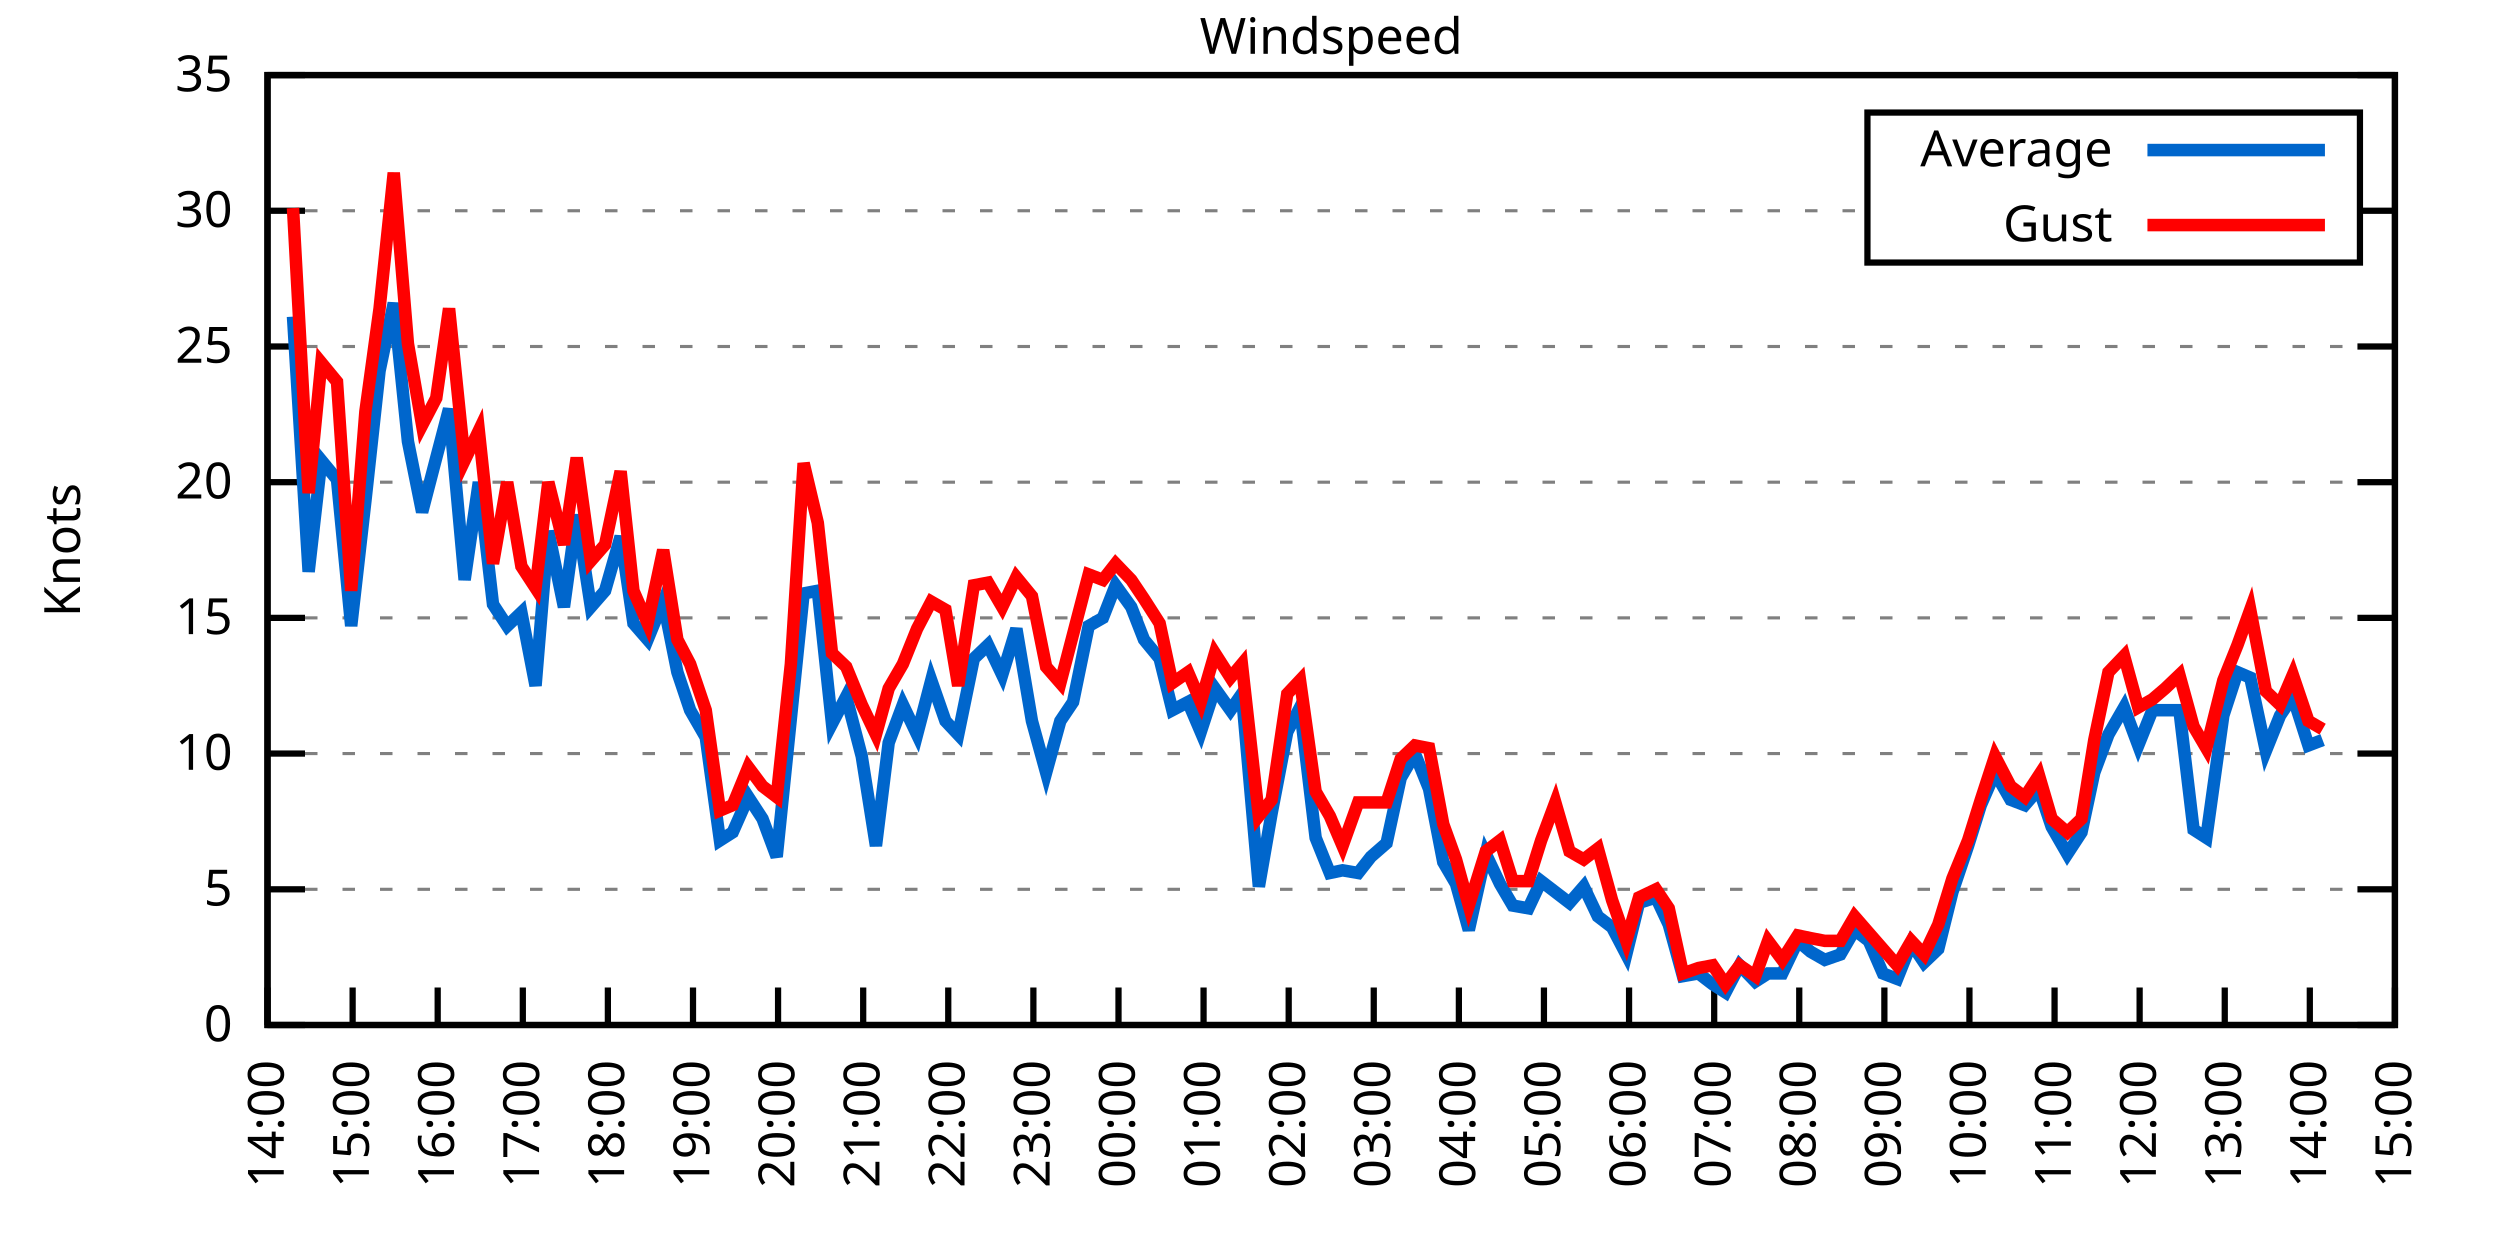
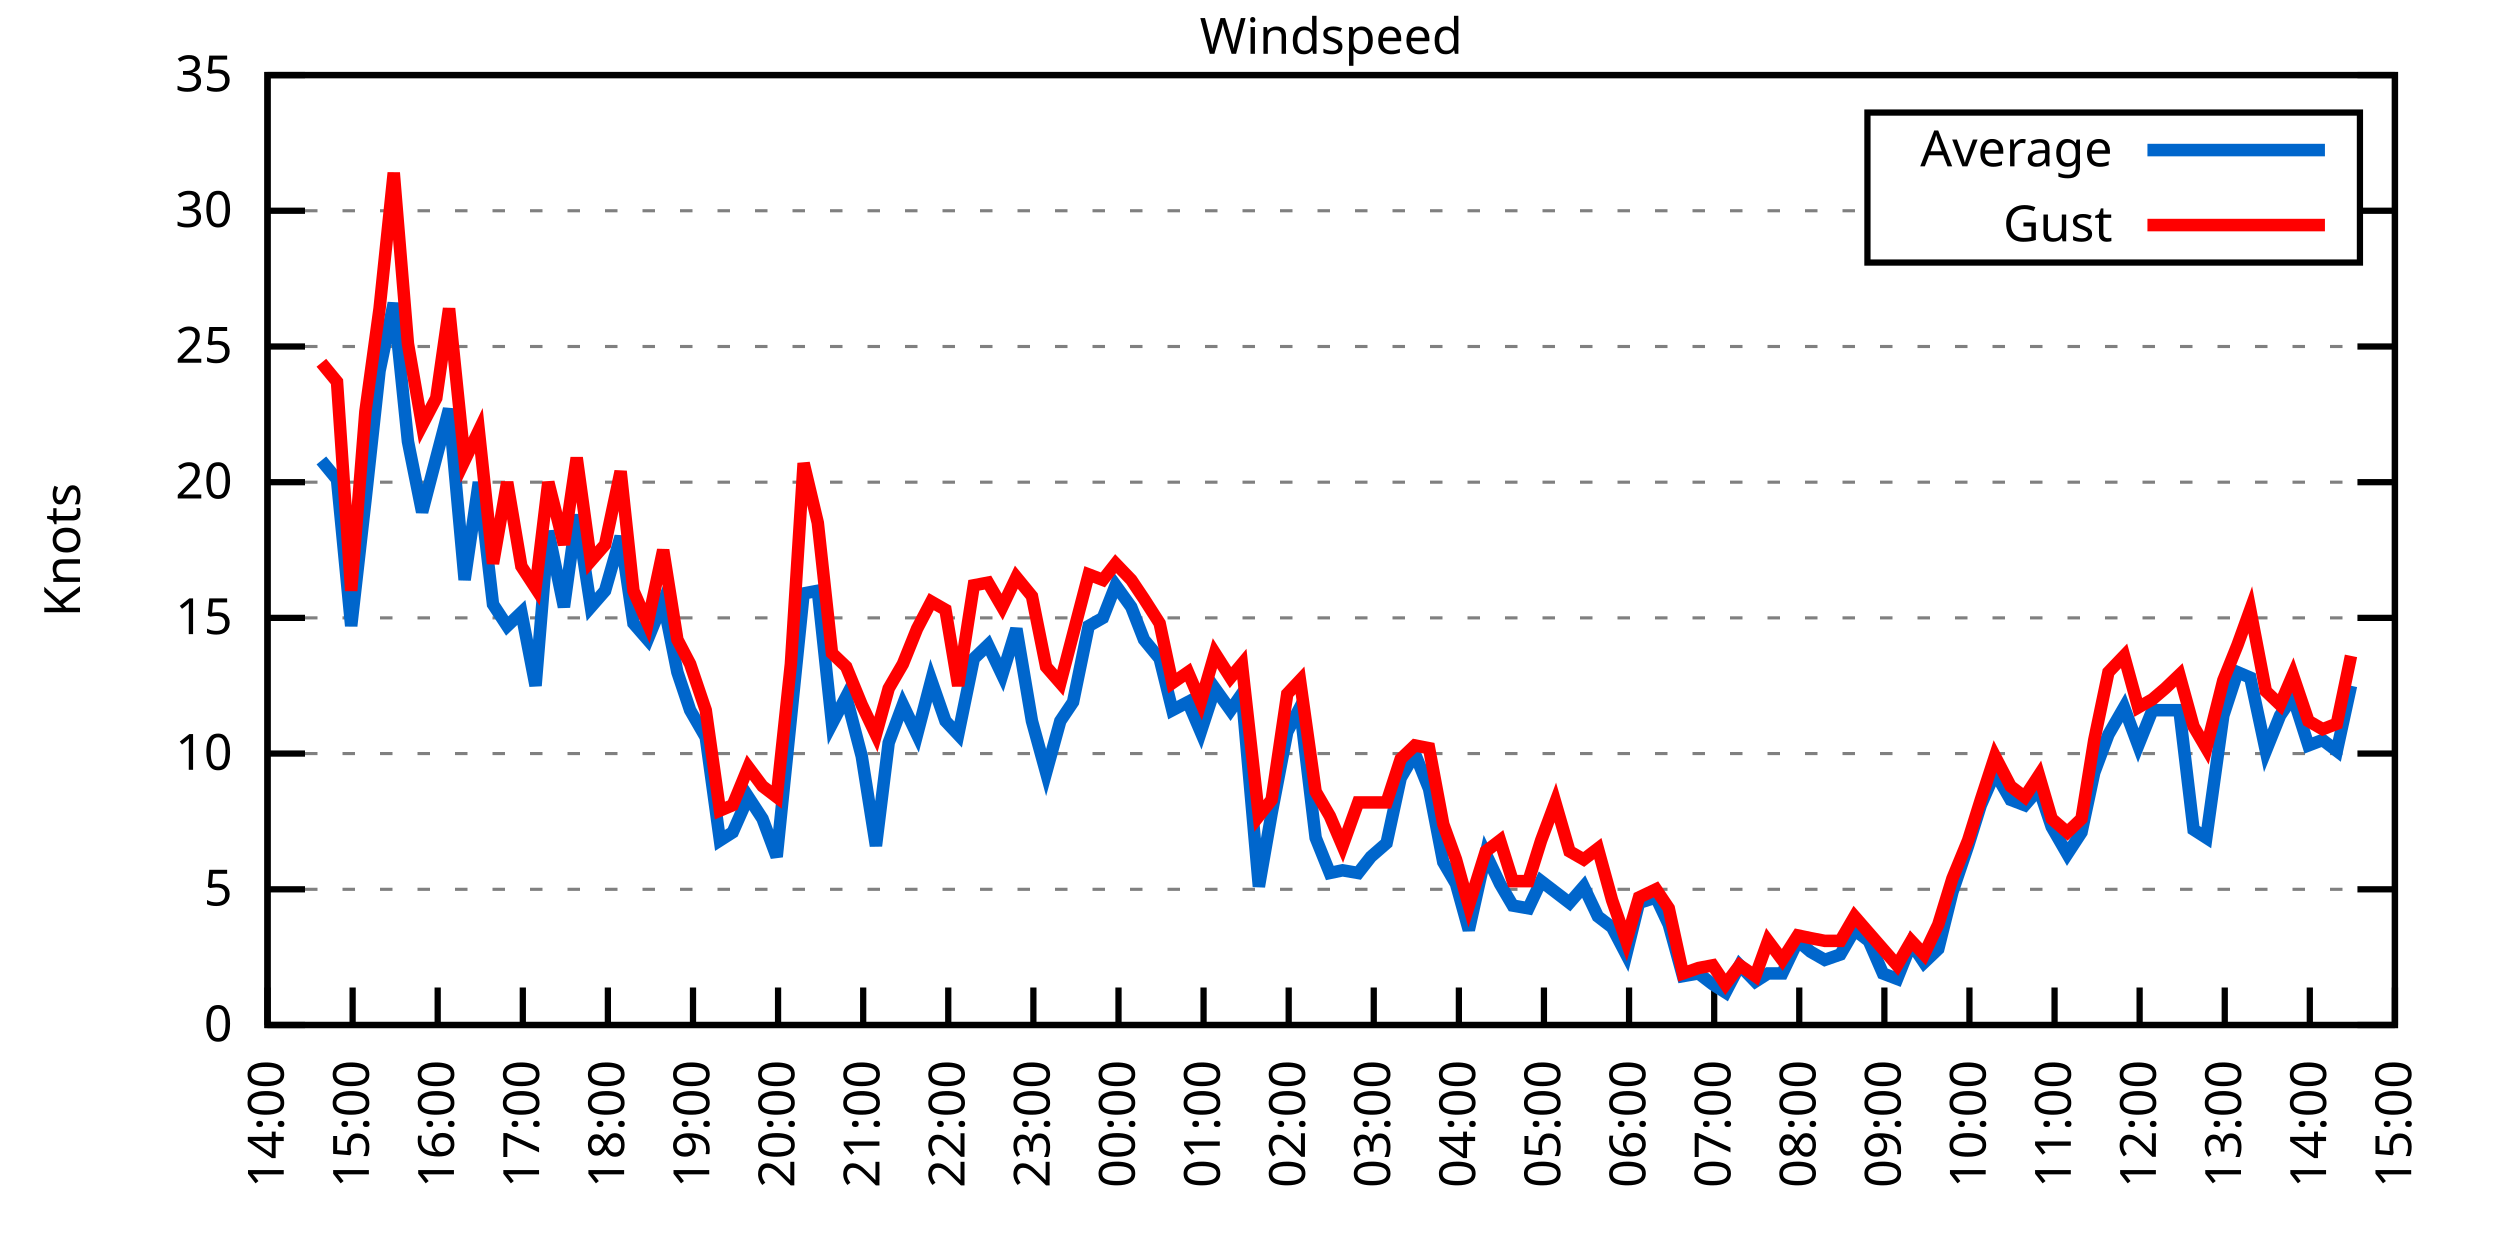
<svg xmlns="http://www.w3.org/2000/svg" xmlns:xlink="http://www.w3.org/1999/xlink" width="400" height="200" viewBox="0 0 400 200">
  <g id="gnuplot_canvas">
    <rect x="0" y="0" width="400" height="200" fill="none" />
    <defs>
      <circle id="gpDot" r="0.5" stroke-width="0.5" stroke="currentColor" />
      <path id="gpPt0" stroke-width="0.333" stroke="currentColor" d="M-1,0 h2 M0,-1 v2" />
      <path id="gpPt1" stroke-width="0.333" stroke="currentColor" d="M-1,-1 L1,1 M1,-1 L-1,1" />
      <path id="gpPt2" stroke-width="0.333" stroke="currentColor" d="M-1,0 L1,0 M0,-1 L0,1 M-1,-1 L1,1 M-1,1 L1,-1" />
      <rect id="gpPt3" stroke-width="0.333" stroke="currentColor" x="-1" y="-1" width="2" height="2" />
      <rect id="gpPt4" stroke-width="0.333" stroke="currentColor" fill="currentColor" x="-1" y="-1" width="2" height="2" />
      <circle id="gpPt5" stroke-width="0.333" stroke="currentColor" cx="0" cy="0" r="1" />
      <use xlink:href="#gpPt5" id="gpPt6" fill="currentColor" stroke="none" />
      <path id="gpPt7" stroke-width="0.333" stroke="currentColor" d="M0,-1.33 L-1.33,0.67 L1.33,0.67 z" />
      <use xlink:href="#gpPt7" id="gpPt8" fill="currentColor" stroke="none" />
      <use xlink:href="#gpPt7" id="gpPt9" stroke="currentColor" transform="rotate(180)" />
      <use xlink:href="#gpPt9" id="gpPt10" fill="currentColor" stroke="none" />
      <use xlink:href="#gpPt3" id="gpPt11" stroke="currentColor" transform="rotate(45)" />
      <use xlink:href="#gpPt11" id="gpPt12" fill="currentColor" stroke="none" />
      <path id="gpPt13" stroke-width="0.333" stroke="currentColor" d="M0,1.330 L1.265,0.411 L0.782,-1.067 L-0.782,-1.076 L-1.265,0.411 z" />
      <use xlink:href="#gpPt13" id="gpPt14" fill="currentColor" stroke="none" />
      <filter id="textbox" filterUnits="objectBoundingBox" x="0" y="0" height="1" width="1">
        <feFlood flood-color="white" flood-opacity="1" result="bgnd" />
        <feComposite in="SourceGraphic" in2="bgnd" operator="atop" />
      </filter>
      <filter id="greybox" filterUnits="objectBoundingBox" x="0" y="0" height="1" width="1">
        <feFlood flood-color="lightgrey" flood-opacity="1" result="grey" />
        <feComposite in="SourceGraphic" in2="grey" operator="atop" />
      </filter>
    </defs>
    <g fill="none" color="white" stroke="currentColor" stroke-width="1.00" stroke-linecap="butt" stroke-linejoin="miter">
</g>
    <g fill="none" color="black" stroke="currentColor" stroke-width="1.00" stroke-linecap="butt" stroke-linejoin="miter">
      <g stroke="none" shape-rendering="crispEdges">
        <polygon fill="rgb(255, 255, 255)" points="42.80,164.00 383.18,164.00 383.18,12.02 42.80,12.02 " />
      </g>
    </g>
    <g fill="none" color="black" stroke="currentColor" stroke-width="1.00" stroke-linecap="butt" stroke-linejoin="miter">
</g>
    <g fill="none" color="black" stroke="black" stroke-width="0.50" stroke-linecap="butt" stroke-linejoin="miter">
</g>
    <g fill="none" color="gray" stroke="currentColor" stroke-width="0.50" stroke-linecap="butt" stroke-linejoin="miter">
      <path stroke="gray" stroke-dasharray="2,4" class="gridline" d="M42.80,164.00 L383.19,164.00  " />
    </g>
    <g fill="none" color="gray" stroke="gray" stroke-width="1.00" stroke-linecap="butt" stroke-linejoin="miter">
</g>
    <g fill="none" color="black" stroke="currentColor" stroke-width="1.00" stroke-linecap="butt" stroke-linejoin="miter">
      <path stroke="black" d="M42.80,164.00 L48.80,164.00 M383.19,164.00 L377.19,164.00  " />
      <g transform="translate(37.20,166.60)" stroke="none" fill="black" font-family="Sans" font-size="8.00" text-anchor="end">
        <text>
          <tspan font-family="Sans"> 0</tspan>
        </text>
      </g>
    </g>
    <g fill="none" color="black" stroke="currentColor" stroke-width="1.00" stroke-linecap="butt" stroke-linejoin="miter">
</g>
    <g fill="none" color="black" stroke="black" stroke-width="0.50" stroke-linecap="butt" stroke-linejoin="miter">
</g>
    <g fill="none" color="gray" stroke="currentColor" stroke-width="0.50" stroke-linecap="butt" stroke-linejoin="miter">
      <path stroke="gray" stroke-dasharray="2,4" class="gridline" d="M42.80,142.29 L383.19,142.29  " />
    </g>
    <g fill="none" color="gray" stroke="gray" stroke-width="1.00" stroke-linecap="butt" stroke-linejoin="miter">
</g>
    <g fill="none" color="black" stroke="currentColor" stroke-width="1.00" stroke-linecap="butt" stroke-linejoin="miter">
      <path stroke="black" d="M42.80,142.29 L48.80,142.29 M383.19,142.29 L377.19,142.29  " />
      <g transform="translate(37.20,144.89)" stroke="none" fill="black" font-family="Sans" font-size="8.00" text-anchor="end">
        <text>
          <tspan font-family="Sans"> 5</tspan>
        </text>
      </g>
    </g>
    <g fill="none" color="black" stroke="currentColor" stroke-width="1.00" stroke-linecap="butt" stroke-linejoin="miter">
</g>
    <g fill="none" color="black" stroke="black" stroke-width="0.50" stroke-linecap="butt" stroke-linejoin="miter">
</g>
    <g fill="none" color="gray" stroke="currentColor" stroke-width="0.50" stroke-linecap="butt" stroke-linejoin="miter">
      <path stroke="gray" stroke-dasharray="2,4" class="gridline" d="M42.80,120.57 L383.19,120.57  " />
    </g>
    <g fill="none" color="gray" stroke="gray" stroke-width="1.00" stroke-linecap="butt" stroke-linejoin="miter">
</g>
    <g fill="none" color="black" stroke="currentColor" stroke-width="1.00" stroke-linecap="butt" stroke-linejoin="miter">
      <path stroke="black" d="M42.80,120.57 L48.80,120.57 M383.19,120.57 L377.19,120.57  " />
      <g transform="translate(37.20,123.17)" stroke="none" fill="black" font-family="Sans" font-size="8.00" text-anchor="end">
        <text>
          <tspan font-family="Sans"> 10</tspan>
        </text>
      </g>
    </g>
    <g fill="none" color="black" stroke="currentColor" stroke-width="1.00" stroke-linecap="butt" stroke-linejoin="miter">
</g>
    <g fill="none" color="black" stroke="black" stroke-width="0.50" stroke-linecap="butt" stroke-linejoin="miter">
</g>
    <g fill="none" color="gray" stroke="currentColor" stroke-width="0.50" stroke-linecap="butt" stroke-linejoin="miter">
      <path stroke="gray" stroke-dasharray="2,4" class="gridline" d="M42.80,98.86 L383.19,98.86  " />
    </g>
    <g fill="none" color="gray" stroke="gray" stroke-width="1.00" stroke-linecap="butt" stroke-linejoin="miter">
</g>
    <g fill="none" color="black" stroke="currentColor" stroke-width="1.00" stroke-linecap="butt" stroke-linejoin="miter">
      <path stroke="black" d="M42.80,98.86 L48.80,98.86 M383.19,98.86 L377.19,98.86  " />
      <g transform="translate(37.20,101.46)" stroke="none" fill="black" font-family="Sans" font-size="8.00" text-anchor="end">
        <text>
          <tspan font-family="Sans"> 15</tspan>
        </text>
      </g>
    </g>
    <g fill="none" color="black" stroke="currentColor" stroke-width="1.00" stroke-linecap="butt" stroke-linejoin="miter">
</g>
    <g fill="none" color="black" stroke="black" stroke-width="0.50" stroke-linecap="butt" stroke-linejoin="miter">
</g>
    <g fill="none" color="gray" stroke="currentColor" stroke-width="0.50" stroke-linecap="butt" stroke-linejoin="miter">
      <path stroke="gray" stroke-dasharray="2,4" class="gridline" d="M42.80,77.15 L383.19,77.15  " />
    </g>
    <g fill="none" color="gray" stroke="gray" stroke-width="1.00" stroke-linecap="butt" stroke-linejoin="miter">
</g>
    <g fill="none" color="black" stroke="currentColor" stroke-width="1.00" stroke-linecap="butt" stroke-linejoin="miter">
      <path stroke="black" d="M42.80,77.15 L48.80,77.15 M383.19,77.15 L377.19,77.15  " />
      <g transform="translate(37.20,79.75)" stroke="none" fill="black" font-family="Sans" font-size="8.00" text-anchor="end">
        <text>
          <tspan font-family="Sans"> 20</tspan>
        </text>
      </g>
    </g>
    <g fill="none" color="black" stroke="currentColor" stroke-width="1.00" stroke-linecap="butt" stroke-linejoin="miter">
</g>
    <g fill="none" color="black" stroke="black" stroke-width="0.50" stroke-linecap="butt" stroke-linejoin="miter">
</g>
    <g fill="none" color="gray" stroke="currentColor" stroke-width="0.50" stroke-linecap="butt" stroke-linejoin="miter">
      <path stroke="gray" stroke-dasharray="2,4" class="gridline" d="M42.80,55.44 L383.19,55.44  " />
    </g>
    <g fill="none" color="gray" stroke="gray" stroke-width="1.00" stroke-linecap="butt" stroke-linejoin="miter">
</g>
    <g fill="none" color="black" stroke="currentColor" stroke-width="1.00" stroke-linecap="butt" stroke-linejoin="miter">
      <path stroke="black" d="M42.80,55.44 L48.80,55.44 M383.19,55.44 L377.19,55.44  " />
      <g transform="translate(37.20,58.04)" stroke="none" fill="black" font-family="Sans" font-size="8.00" text-anchor="end">
        <text>
          <tspan font-family="Sans"> 25</tspan>
        </text>
      </g>
    </g>
    <g fill="none" color="black" stroke="currentColor" stroke-width="1.00" stroke-linecap="butt" stroke-linejoin="miter">
</g>
    <g fill="none" color="black" stroke="black" stroke-width="0.50" stroke-linecap="butt" stroke-linejoin="miter">
</g>
    <g fill="none" color="gray" stroke="currentColor" stroke-width="0.50" stroke-linecap="butt" stroke-linejoin="miter">
      <path stroke="gray" stroke-dasharray="2,4" class="gridline" d="M42.80,33.72 L298.79,33.72 M377.59,33.72 L383.19,33.72  " />
    </g>
    <g fill="none" color="gray" stroke="gray" stroke-width="1.00" stroke-linecap="butt" stroke-linejoin="miter">
</g>
    <g fill="none" color="black" stroke="currentColor" stroke-width="1.00" stroke-linecap="butt" stroke-linejoin="miter">
      <path stroke="black" d="M42.80,33.72 L48.80,33.72 M383.19,33.72 L377.19,33.72  " />
      <g transform="translate(37.20,36.32)" stroke="none" fill="black" font-family="Sans" font-size="8.00" text-anchor="end">
        <text>
          <tspan font-family="Sans"> 30</tspan>
        </text>
      </g>
    </g>
    <g fill="none" color="black" stroke="currentColor" stroke-width="1.00" stroke-linecap="butt" stroke-linejoin="miter">
</g>
    <g fill="none" color="black" stroke="black" stroke-width="0.50" stroke-linecap="butt" stroke-linejoin="miter">
</g>
    <g fill="none" color="gray" stroke="currentColor" stroke-width="0.50" stroke-linecap="butt" stroke-linejoin="miter">
      <path stroke="gray" stroke-dasharray="2,4" class="gridline" d="M42.80,12.01 L383.19,12.01  " />
    </g>
    <g fill="none" color="gray" stroke="gray" stroke-width="1.00" stroke-linecap="butt" stroke-linejoin="miter">
</g>
    <g fill="none" color="black" stroke="currentColor" stroke-width="1.00" stroke-linecap="butt" stroke-linejoin="miter">
      <path stroke="black" d="M42.80,12.01 L48.80,12.01 M383.19,12.01 L377.19,12.01  " />
      <g transform="translate(37.20,14.61)" stroke="none" fill="black" font-family="Sans" font-size="8.00" text-anchor="end">
        <text>
          <tspan font-family="Sans"> 35</tspan>
        </text>
      </g>
    </g>
    <g fill="none" color="black" stroke="currentColor" stroke-width="1.00" stroke-linecap="butt" stroke-linejoin="miter">
      <path stroke="black" d="M42.80,164.00 L42.80,158.00  " />
      <g transform="translate(45.40,169.60) rotate(270.00)" stroke="none" fill="black" font-family="Sans" font-size="8.00" text-anchor="end">
        <text>
          <tspan font-family="Sans">14:00</tspan>
        </text>
      </g>
    </g>
    <g fill="none" color="black" stroke="currentColor" stroke-width="1.00" stroke-linecap="butt" stroke-linejoin="miter">
      <path stroke="black" d="M56.42,164.00 L56.42,158.00  " />
      <g transform="translate(59.02,169.60) rotate(270.00)" stroke="none" fill="black" font-family="Sans" font-size="8.00" text-anchor="end">
        <text>
          <tspan font-family="Sans">15:00</tspan>
        </text>
      </g>
    </g>
    <g fill="none" color="black" stroke="currentColor" stroke-width="1.00" stroke-linecap="butt" stroke-linejoin="miter">
      <path stroke="black" d="M70.03,164.00 L70.03,158.00  " />
      <g transform="translate(72.63,169.60) rotate(270.00)" stroke="none" fill="black" font-family="Sans" font-size="8.00" text-anchor="end">
        <text>
          <tspan font-family="Sans">16:00</tspan>
        </text>
      </g>
    </g>
    <g fill="none" color="black" stroke="currentColor" stroke-width="1.00" stroke-linecap="butt" stroke-linejoin="miter">
      <path stroke="black" d="M83.65,164.00 L83.65,158.00  " />
      <g transform="translate(86.25,169.60) rotate(270.00)" stroke="none" fill="black" font-family="Sans" font-size="8.00" text-anchor="end">
        <text>
          <tspan font-family="Sans">17:00</tspan>
        </text>
      </g>
    </g>
    <g fill="none" color="black" stroke="currentColor" stroke-width="1.00" stroke-linecap="butt" stroke-linejoin="miter">
      <path stroke="black" d="M97.26,164.00 L97.26,158.00  " />
      <g transform="translate(99.86,169.60) rotate(270.00)" stroke="none" fill="black" font-family="Sans" font-size="8.00" text-anchor="end">
        <text>
          <tspan font-family="Sans">18:00</tspan>
        </text>
      </g>
    </g>
    <g fill="none" color="black" stroke="currentColor" stroke-width="1.00" stroke-linecap="butt" stroke-linejoin="miter">
      <path stroke="black" d="M110.88,164.00 L110.88,158.00  " />
      <g transform="translate(113.48,169.60) rotate(270.00)" stroke="none" fill="black" font-family="Sans" font-size="8.00" text-anchor="end">
        <text>
          <tspan font-family="Sans">19:00</tspan>
        </text>
      </g>
    </g>
    <g fill="none" color="black" stroke="currentColor" stroke-width="1.00" stroke-linecap="butt" stroke-linejoin="miter">
      <path stroke="black" d="M124.49,164.00 L124.49,158.00  " />
      <g transform="translate(127.09,169.60) rotate(270.00)" stroke="none" fill="black" font-family="Sans" font-size="8.00" text-anchor="end">
        <text>
          <tspan font-family="Sans">20:00</tspan>
        </text>
      </g>
    </g>
    <g fill="none" color="black" stroke="currentColor" stroke-width="1.00" stroke-linecap="butt" stroke-linejoin="miter">
      <path stroke="black" d="M138.11,164.00 L138.11,158.00  " />
      <g transform="translate(140.71,169.60) rotate(270.00)" stroke="none" fill="black" font-family="Sans" font-size="8.00" text-anchor="end">
        <text>
          <tspan font-family="Sans">21:00</tspan>
        </text>
      </g>
    </g>
    <g fill="none" color="black" stroke="currentColor" stroke-width="1.00" stroke-linecap="butt" stroke-linejoin="miter">
      <path stroke="black" d="M151.72,164.00 L151.72,158.00  " />
      <g transform="translate(154.32,169.60) rotate(270.00)" stroke="none" fill="black" font-family="Sans" font-size="8.00" text-anchor="end">
        <text>
          <tspan font-family="Sans">22:00</tspan>
        </text>
      </g>
    </g>
    <g fill="none" color="black" stroke="currentColor" stroke-width="1.00" stroke-linecap="butt" stroke-linejoin="miter">
      <path stroke="black" d="M165.34,164.00 L165.34,158.00  " />
      <g transform="translate(167.94,169.60) rotate(270.00)" stroke="none" fill="black" font-family="Sans" font-size="8.00" text-anchor="end">
        <text>
          <tspan font-family="Sans">23:00</tspan>
        </text>
      </g>
    </g>
    <g fill="none" color="black" stroke="currentColor" stroke-width="1.00" stroke-linecap="butt" stroke-linejoin="miter">
      <path stroke="black" d="M178.96,164.00 L178.96,158.00  " />
      <g transform="translate(181.56,169.60) rotate(270.00)" stroke="none" fill="black" font-family="Sans" font-size="8.00" text-anchor="end">
        <text>
          <tspan font-family="Sans">00:00</tspan>
        </text>
      </g>
    </g>
    <g fill="none" color="black" stroke="currentColor" stroke-width="1.00" stroke-linecap="butt" stroke-linejoin="miter">
      <path stroke="black" d="M192.57,164.00 L192.57,158.00  " />
      <g transform="translate(195.17,169.60) rotate(270.00)" stroke="none" fill="black" font-family="Sans" font-size="8.00" text-anchor="end">
        <text>
          <tspan font-family="Sans">01:00</tspan>
        </text>
      </g>
    </g>
    <g fill="none" color="black" stroke="currentColor" stroke-width="1.00" stroke-linecap="butt" stroke-linejoin="miter">
      <path stroke="black" d="M206.19,164.00 L206.19,158.00  " />
      <g transform="translate(208.79,169.60) rotate(270.00)" stroke="none" fill="black" font-family="Sans" font-size="8.00" text-anchor="end">
        <text>
          <tspan font-family="Sans">02:00</tspan>
        </text>
      </g>
    </g>
    <g fill="none" color="black" stroke="currentColor" stroke-width="1.00" stroke-linecap="butt" stroke-linejoin="miter">
      <path stroke="black" d="M219.80,164.00 L219.80,158.00  " />
      <g transform="translate(222.40,169.60) rotate(270.00)" stroke="none" fill="black" font-family="Sans" font-size="8.00" text-anchor="end">
        <text>
          <tspan font-family="Sans">03:00</tspan>
        </text>
      </g>
    </g>
    <g fill="none" color="black" stroke="currentColor" stroke-width="1.00" stroke-linecap="butt" stroke-linejoin="miter">
      <path stroke="black" d="M233.42,164.00 L233.42,158.00  " />
      <g transform="translate(236.02,169.60) rotate(270.00)" stroke="none" fill="black" font-family="Sans" font-size="8.00" text-anchor="end">
        <text>
          <tspan font-family="Sans">04:00</tspan>
        </text>
      </g>
    </g>
    <g fill="none" color="black" stroke="currentColor" stroke-width="1.00" stroke-linecap="butt" stroke-linejoin="miter">
      <path stroke="black" d="M247.03,164.00 L247.03,158.00  " />
      <g transform="translate(249.63,169.60) rotate(270.00)" stroke="none" fill="black" font-family="Sans" font-size="8.00" text-anchor="end">
        <text>
          <tspan font-family="Sans">05:00</tspan>
        </text>
      </g>
    </g>
    <g fill="none" color="black" stroke="currentColor" stroke-width="1.00" stroke-linecap="butt" stroke-linejoin="miter">
      <path stroke="black" d="M260.65,164.00 L260.65,158.00  " />
      <g transform="translate(263.25,169.60) rotate(270.00)" stroke="none" fill="black" font-family="Sans" font-size="8.00" text-anchor="end">
        <text>
          <tspan font-family="Sans">06:00</tspan>
        </text>
      </g>
    </g>
    <g fill="none" color="black" stroke="currentColor" stroke-width="1.00" stroke-linecap="butt" stroke-linejoin="miter">
      <path stroke="black" d="M274.27,164.00 L274.27,158.00  " />
      <g transform="translate(276.87,169.60) rotate(270.00)" stroke="none" fill="black" font-family="Sans" font-size="8.00" text-anchor="end">
        <text>
          <tspan font-family="Sans">07:00</tspan>
        </text>
      </g>
    </g>
    <g fill="none" color="black" stroke="currentColor" stroke-width="1.00" stroke-linecap="butt" stroke-linejoin="miter">
      <path stroke="black" d="M287.88,164.00 L287.88,158.00  " />
      <g transform="translate(290.48,169.60) rotate(270.00)" stroke="none" fill="black" font-family="Sans" font-size="8.00" text-anchor="end">
        <text>
          <tspan font-family="Sans">08:00</tspan>
        </text>
      </g>
    </g>
    <g fill="none" color="black" stroke="currentColor" stroke-width="1.00" stroke-linecap="butt" stroke-linejoin="miter">
      <path stroke="black" d="M301.50,164.00 L301.50,158.00  " />
      <g transform="translate(304.10,169.60) rotate(270.00)" stroke="none" fill="black" font-family="Sans" font-size="8.00" text-anchor="end">
        <text>
          <tspan font-family="Sans">09:00</tspan>
        </text>
      </g>
    </g>
    <g fill="none" color="black" stroke="currentColor" stroke-width="1.00" stroke-linecap="butt" stroke-linejoin="miter">
      <path stroke="black" d="M315.11,164.00 L315.11,158.00  " />
      <g transform="translate(317.71,169.60) rotate(270.00)" stroke="none" fill="black" font-family="Sans" font-size="8.00" text-anchor="end">
        <text>
          <tspan font-family="Sans">10:00</tspan>
        </text>
      </g>
    </g>
    <g fill="none" color="black" stroke="currentColor" stroke-width="1.00" stroke-linecap="butt" stroke-linejoin="miter">
      <path stroke="black" d="M328.73,164.00 L328.73,158.00  " />
      <g transform="translate(331.33,169.60) rotate(270.00)" stroke="none" fill="black" font-family="Sans" font-size="8.00" text-anchor="end">
        <text>
          <tspan font-family="Sans">11:00</tspan>
        </text>
      </g>
    </g>
    <g fill="none" color="black" stroke="currentColor" stroke-width="1.00" stroke-linecap="butt" stroke-linejoin="miter">
      <path stroke="black" d="M342.34,164.00 L342.34,158.00  " />
      <g transform="translate(344.94,169.60) rotate(270.00)" stroke="none" fill="black" font-family="Sans" font-size="8.00" text-anchor="end">
        <text>
          <tspan font-family="Sans">12:00</tspan>
        </text>
      </g>
    </g>
    <g fill="none" color="black" stroke="currentColor" stroke-width="1.00" stroke-linecap="butt" stroke-linejoin="miter">
      <path stroke="black" d="M355.96,164.00 L355.96,158.00  " />
      <g transform="translate(358.56,169.60) rotate(270.00)" stroke="none" fill="black" font-family="Sans" font-size="8.00" text-anchor="end">
        <text>
          <tspan font-family="Sans">13:00</tspan>
        </text>
      </g>
    </g>
    <g fill="none" color="black" stroke="currentColor" stroke-width="1.00" stroke-linecap="butt" stroke-linejoin="miter">
      <path stroke="black" d="M369.57,164.00 L369.57,158.00  " />
      <g transform="translate(372.17,169.60) rotate(270.00)" stroke="none" fill="black" font-family="Sans" font-size="8.00" text-anchor="end">
        <text>
          <tspan font-family="Sans">14:00</tspan>
        </text>
      </g>
    </g>
    <g fill="none" color="black" stroke="currentColor" stroke-width="1.00" stroke-linecap="butt" stroke-linejoin="miter">
      <path stroke="black" d="M383.19,164.00 L383.19,158.00  " />
      <g transform="translate(385.79,169.60) rotate(270.00)" stroke="none" fill="black" font-family="Sans" font-size="8.00" text-anchor="end">
        <text>
          <tspan font-family="Sans">15:00</tspan>
        </text>
      </g>
    </g>
    <g fill="none" color="black" stroke="currentColor" stroke-width="1.00" stroke-linecap="butt" stroke-linejoin="miter">
</g>
    <g fill="none" color="black" stroke="currentColor" stroke-width="1.00" stroke-linecap="butt" stroke-linejoin="miter">
      <path stroke="black" d="M42.80,12.01 L42.80,164.00 L383.19,164.00 L383.19,12.01 L42.80,12.01 Z  " />
    </g>
    <g fill="none" color="black" stroke="currentColor" stroke-width="1.00" stroke-linecap="butt" stroke-linejoin="miter">
</g>
    <g fill="none" color="black" stroke="currentColor" stroke-width="1.00" stroke-linecap="butt" stroke-linejoin="miter">
      <path stroke="black" d="M298.79,42.01 L298.79,18.01 L377.59,18.01 L377.59,42.01 L298.79,42.01 Z  " />
    </g>
    <g id="Windspeed_plot_1">
      <g fill="none" color="white" stroke="black" stroke-width="2.00" stroke-linecap="butt" stroke-linejoin="miter">
</g>
      <g fill="none" color="black" stroke="currentColor" stroke-width="2.00" stroke-linecap="butt" stroke-linejoin="miter">
        <g transform="translate(337.99,26.61)" stroke="none" fill="black" font-family="Sans" font-size="8.00" text-anchor="end">
          <text>
            <tspan font-family="Sans">Average</tspan>
          </text>
        </g>
      </g>
      <g fill="none" color="black" stroke="currentColor" stroke-width="2.00" stroke-linecap="butt" stroke-linejoin="miter">
-         <path stroke="rgb(  0, 102, 204)" d="M343.59,24.01 L371.99,24.01 M46.88,50.66 L49.38,91.48 L51.42,73.67 L53.92,76.71 L56.19,100.16 L58.46,80.19   L60.73,59.34 L63.00,48.49 L65.27,70.63 L67.54,81.93 L69.80,73.24 L71.85,65.42 L74.34,92.78 L76.61,77.15   L78.88,96.69 L81.15,100.16 L83.42,97.99 L85.69,109.72 L87.73,84.97 L90.23,97.12 L92.27,82.36 L94.54,97.12   L96.81,94.52 L99.30,85.83 L101.35,99.73 L103.62,102.34 L106.11,96.26 L108.38,107.55 L110.42,113.63 L112.92,117.97   L115.19,134.47 L117.23,133.17 L119.73,127.52 L122.00,131.00 L124.27,137.08 L126.54,114.93 L128.58,94.95 L130.85,94.52   L133.12,115.80 L135.39,111.45 L137.88,121.01 L140.15,135.34 L142.19,118.84 L144.46,112.76 L146.73,117.53 L149.00,108.85   L151.27,115.36 L153.31,117.53 L155.81,105.38 L158.08,103.20 L160.35,107.98 L162.62,100.60 L165.11,115.36 L167.38,123.61   L169.65,115.36 L171.69,112.32 L174.19,100.16 L176.46,98.86 L178.50,93.65 L181.00,97.12 L183.04,102.34 L185.54,105.38   L187.58,113.63 L190.08,112.32 L192.12,117.10 L194.39,110.15 L196.88,113.63 L198.70,111.02 L201.42,141.85 L203.46,130.13   L205.96,117.10 L208.00,113.19 L210.50,134.04 L212.77,139.68 L214.81,139.25 L217.31,139.68 L219.35,137.08 L221.85,134.90   L224.11,124.48 L226.38,120.57 L228.65,126.22 L230.92,137.94 L232.96,141.42 L235.01,148.80 L237.73,136.64 L240.00,141.42   L242.04,144.89 L244.54,145.33 L246.58,140.98 L248.85,142.72 L251.12,144.46 L253.39,141.85 L255.66,146.63 L257.93,148.37   L260.20,152.71 L262.24,144.46 L264.96,143.59 L267.00,147.93 L269.27,156.18 L271.77,155.75 L274.04,157.49 L276.08,158.79   L278.35,154.45 L280.85,157.05 L282.89,155.75 L285.16,155.75 L287.65,150.54 L289.70,152.28 L291.97,153.58 L294.46,152.71   L296.73,148.80 L299.00,150.54 L301.27,155.75 L303.54,156.62 L305.81,150.97 L307.85,154.01 L310.12,151.84 L312.39,142.72   L314.89,135.34 L316.93,128.83 L319.20,123.61 L321.69,127.96 L323.96,128.83 L326.23,126.22 L328.27,132.30 L330.77,136.64   L333.04,133.17 L335.08,123.61 L337.35,117.53 L339.85,113.19 L342.12,119.27 L344.39,113.63 L346.43,113.63 L348.70,113.63   L350.97,132.73 L353.01,134.04 L355.73,114.49 L358.00,107.55 L360.04,108.42 L362.54,120.14 L364.81,114.49 L366.85,111.45   L369.35,119.27 L371.62,118.40  " />
+         <path stroke="rgb(  0, 102, 204)" d="M343.59,24.01 L371.99,24.01 M51.42,73.67 L53.92,76.71 L56.19,100.16 L58.46,80.19 L60.73,59.34 L63.00,48.49   L65.27,70.63 L67.54,81.93 L69.80,73.24 L71.85,65.42 L74.34,92.78 L76.61,77.15 L78.88,96.69 L81.15,100.16   L83.42,97.99 L85.69,109.72 L87.73,84.97 L90.23,97.12 L92.27,82.36 L94.54,97.12 L96.81,94.52 L99.30,85.83   L101.35,99.73 L103.62,102.34 L106.11,96.26 L108.38,107.55 L110.42,113.63 L112.92,117.97 L115.19,134.47 L117.23,133.17   L119.73,127.52 L122.00,131.00 L124.27,137.08 L126.54,114.93 L128.58,94.95 L130.85,94.52 L133.12,115.80 L135.39,111.45   L137.88,121.01 L140.15,135.34 L142.19,118.84 L144.46,112.76 L146.73,117.53 L149.00,108.85 L151.27,115.36 L153.31,117.53   L155.81,105.38 L158.08,103.20 L160.35,107.98 L162.62,100.60 L165.11,115.36 L167.38,123.61 L169.65,115.36 L171.69,112.32   L174.19,100.16 L176.46,98.86 L178.50,93.65 L181.00,97.12 L183.04,102.34 L185.54,105.38 L187.58,113.63 L190.08,112.32   L192.12,117.10 L194.39,110.15 L196.88,113.63 L198.70,111.02 L201.42,141.85 L203.46,130.13 L205.96,117.10 L208.00,113.19   L210.50,134.04 L212.77,139.68 L214.81,139.25 L217.31,139.68 L219.35,137.08 L221.85,134.90 L224.11,124.48 L226.38,120.57   L228.65,126.22 L230.92,137.94 L232.96,141.42 L235.01,148.80 L237.73,136.64 L240.00,141.42 L242.04,144.89 L244.54,145.33   L246.58,140.98 L248.85,142.72 L251.12,144.46 L253.39,141.85 L255.66,146.63 L257.93,148.37 L260.20,152.71 L262.24,144.46   L264.96,143.59 L267.00,147.93 L269.27,156.18 L271.77,155.75 L274.04,157.49 L276.08,158.79 L278.35,154.45 L280.85,157.05   L282.89,155.75 L285.16,155.75 L287.65,150.54 L289.70,152.28 L291.97,153.58 L294.46,152.71 L296.73,148.80 L299.00,150.54   L301.27,155.75 L303.54,156.62 L305.81,150.97 L307.85,154.01 L310.12,151.84 L312.39,142.72 L314.89,135.34 L316.93,128.83   L319.20,123.61 L321.69,127.96 L323.96,128.83 L326.23,126.22 L328.27,132.30 L330.77,136.64 L333.04,133.17 L335.08,123.61   L337.35,117.53 L339.85,113.19 L342.12,119.27 L344.39,113.63 L346.43,113.63 L348.70,113.63 L350.97,132.73 L353.01,134.04   L355.73,114.49 L358.00,107.55 L360.04,108.42 L362.54,120.14 L364.81,114.49 L366.85,111.45 L369.35,119.27 L371.62,118.40   L373.89,120.14 L376.16,109.72  " />
      </g>
    </g>
    <g id="Windspeed_plot_2">
      <g fill="none" color="black" stroke="currentColor" stroke-width="2.00" stroke-linecap="butt" stroke-linejoin="miter">
        <g transform="translate(337.99,38.61)" stroke="none" fill="black" font-family="Sans" font-size="8.00" text-anchor="end">
          <text>
            <tspan font-family="Sans">Gust</tspan>
          </text>
        </g>
      </g>
      <g fill="none" color="black" stroke="currentColor" stroke-width="2.00" stroke-linecap="butt" stroke-linejoin="miter">
-         <path stroke="rgb(255,   0,   0)" d="M343.59,36.01 L371.99,36.01 M46.88,33.29 L49.38,78.89 L51.42,58.04 L53.92,61.08 L56.19,94.52 L58.46,65.86   L60.73,49.36 L63.00,27.64 L65.27,55.00 L67.54,68.03 L69.80,63.69 L71.85,49.36 L74.34,73.67 L76.61,68.90   L78.88,90.18 L81.15,77.15 L83.42,90.61 L85.69,94.08 L87.73,77.15 L90.23,87.14 L92.27,73.24 L94.54,89.74   L96.81,87.14 L99.30,75.41 L101.35,94.52 L103.62,99.73 L106.11,88.00 L108.38,102.34 L110.42,106.24 L112.92,113.63   L115.19,129.69 L117.23,128.83 L119.73,122.75 L122.00,125.79 L124.27,127.52 L126.54,106.24 L128.58,74.11 L130.85,83.66   L133.12,104.51 L135.39,106.68 L137.88,112.76 L140.15,117.53 L142.19,110.15 L144.46,106.24 L146.73,100.60 L149.00,96.26   L151.27,97.56 L153.31,109.72 L155.81,93.65 L158.08,93.22 L160.35,97.12 L162.62,92.35 L165.11,95.39 L167.38,106.68   L169.65,109.28 L171.69,101.47 L174.19,91.91 L176.46,92.78 L178.50,90.18 L181.00,92.78 L183.04,95.82 L185.54,99.73   L187.58,109.28 L190.08,107.55 L192.12,112.32 L194.39,104.51 L196.88,108.42 L198.70,106.24 L201.42,130.56 L203.46,127.96   L205.96,111.02 L208.00,108.85 L210.50,126.65 L212.77,130.56 L214.81,135.34 L217.31,128.39 L219.35,128.39 L221.85,128.39   L224.11,121.44 L226.38,119.27 L228.65,119.71 L230.92,131.86 L232.96,137.51 L235.01,144.89 L237.73,136.21 L240.00,134.47   L242.04,140.98 L244.54,140.98 L246.58,134.47 L248.85,128.39 L251.12,136.21 L253.39,137.51 L255.66,135.77 L257.93,144.02   L260.20,150.54 L262.24,143.59 L264.96,142.29 L267.00,145.33 L269.27,155.75 L271.77,154.88 L274.04,154.45 L276.08,157.49   L278.35,154.45 L280.85,156.18 L282.89,150.54 L285.16,153.58 L287.65,149.67 L289.70,150.10 L291.97,150.54 L294.46,150.54   L296.73,146.63 L299.00,149.24 L301.27,151.84 L303.54,154.45 L305.81,150.54 L307.85,152.71 L310.12,147.93 L312.39,140.55   L314.89,134.47 L316.93,127.96 L319.20,121.01 L321.69,125.79 L323.96,127.52 L326.23,124.05 L328.27,131.00 L330.77,133.17   L333.04,131.00 L335.08,118.40 L337.35,107.55 L339.85,104.94 L342.12,113.19 L344.39,111.89 L346.43,110.15 L348.70,107.98   L350.97,116.23 L353.01,119.71 L355.73,108.85 L358.00,103.20 L360.04,97.56 L362.54,110.59 L364.81,112.76 L366.85,107.98   L369.35,115.36 L371.62,116.67  " />
+         <path stroke="rgb(255,   0,   0)" d="M343.59,36.01 L371.99,36.01 M51.42,58.04 L53.92,61.08 L56.19,94.52 L58.46,65.86 L60.73,49.36 L63.00,27.64   L65.27,55.00 L67.54,68.03 L69.80,63.69 L71.85,49.36 L74.34,73.67 L76.61,68.90 L78.88,90.18 L81.15,77.15   L83.42,90.61 L85.69,94.08 L87.73,77.15 L90.23,87.14 L92.27,73.24 L94.54,89.74 L96.81,87.14 L99.30,75.41   L101.35,94.52 L103.62,99.73 L106.11,88.00 L108.38,102.34 L110.42,106.24 L112.92,113.63 L115.19,129.69 L117.23,128.83   L119.73,122.75 L122.00,125.79 L124.27,127.52 L126.54,106.24 L128.58,74.11 L130.85,83.66 L133.12,104.51 L135.39,106.68   L137.88,112.76 L140.15,117.53 L142.19,110.15 L144.46,106.24 L146.73,100.60 L149.00,96.26 L151.27,97.56 L153.31,109.72   L155.81,93.65 L158.08,93.22 L160.35,97.12 L162.62,92.35 L165.11,95.39 L167.38,106.68 L169.65,109.28 L171.69,101.47   L174.19,91.91 L176.46,92.78 L178.50,90.18 L181.00,92.78 L183.04,95.82 L185.54,99.73 L187.58,109.28 L190.08,107.55   L192.12,112.32 L194.39,104.51 L196.88,108.42 L198.70,106.24 L201.42,130.56 L203.46,127.96 L205.96,111.02 L208.00,108.85   L210.50,126.65 L212.77,130.56 L214.81,135.34 L217.31,128.39 L219.35,128.39 L221.85,128.39 L224.11,121.44 L226.38,119.27   L228.65,119.71 L230.92,131.86 L232.96,137.51 L235.01,144.89 L237.73,136.21 L240.00,134.47 L242.04,140.98 L244.54,140.98   L246.58,134.47 L248.85,128.39 L251.12,136.21 L253.39,137.51 L255.66,135.77 L257.93,144.02 L260.20,150.54 L262.24,143.59   L264.96,142.29 L267.00,145.33 L269.27,155.75 L271.77,154.88 L274.04,154.45 L276.08,157.49 L278.35,154.45 L280.85,156.18   L282.89,150.54 L285.16,153.58 L287.65,149.67 L289.70,150.10 L291.97,150.54 L294.46,150.54 L296.73,146.63 L299.00,149.24   L301.27,151.84 L303.54,154.45 L305.81,150.54 L307.85,152.71 L310.12,147.93 L312.39,140.55 L314.89,134.47 L316.93,127.96   L319.20,121.01 L321.69,125.79 L323.96,127.52 L326.23,124.05 L328.27,131.00 L330.77,133.17 L333.04,131.00 L335.08,118.40   L337.35,107.55 L339.85,104.94 L342.12,113.19 L344.39,111.89 L346.43,110.15 L348.70,107.98 L350.97,116.23 L353.01,119.71   L355.73,108.85 L358.00,103.20 L360.04,97.56 L362.54,110.59 L364.81,112.76 L366.85,107.98 L369.35,115.36 L371.62,116.67   L373.89,115.80 L376.16,104.94  " />
      </g>
    </g>
    <g fill="none" color="black" stroke="currentColor" stroke-width="2.00" stroke-linecap="butt" stroke-linejoin="miter">
</g>
    <g fill="none" color="black" stroke="black" stroke-width="1.00" stroke-linecap="butt" stroke-linejoin="miter">
</g>
    <g fill="none" color="black" stroke="currentColor" stroke-width="1.00" stroke-linecap="butt" stroke-linejoin="miter">
      <path stroke="black" d="M42.80,12.01 L42.80,164.00 L383.19,164.00 L383.19,12.01 L42.80,12.01 Z  " />
      <g transform="translate(12.80,88.01) rotate(270.00)" stroke="none" fill="black" font-family="Sans" font-size="8.00" text-anchor="middle">
        <text>
          <tspan font-family="Sans">Knots</tspan>
        </text>
      </g>
    </g>
    <g fill="none" color="black" stroke="currentColor" stroke-width="1.00" stroke-linecap="butt" stroke-linejoin="miter">
</g>
    <g fill="none" color="black" stroke="currentColor" stroke-width="1.00" stroke-linecap="butt" stroke-linejoin="miter">
      <g transform="translate(212.99,8.61)" stroke="none" fill="black" font-family="Sans" font-size="8.00" text-anchor="middle">
        <text>
          <tspan font-family="Sans">Windspeed</tspan>
        </text>
      </g>
    </g>
    <g fill="none" color="black" stroke="currentColor" stroke-width="1.00" stroke-linecap="butt" stroke-linejoin="miter">
</g>
  </g>
</svg>
